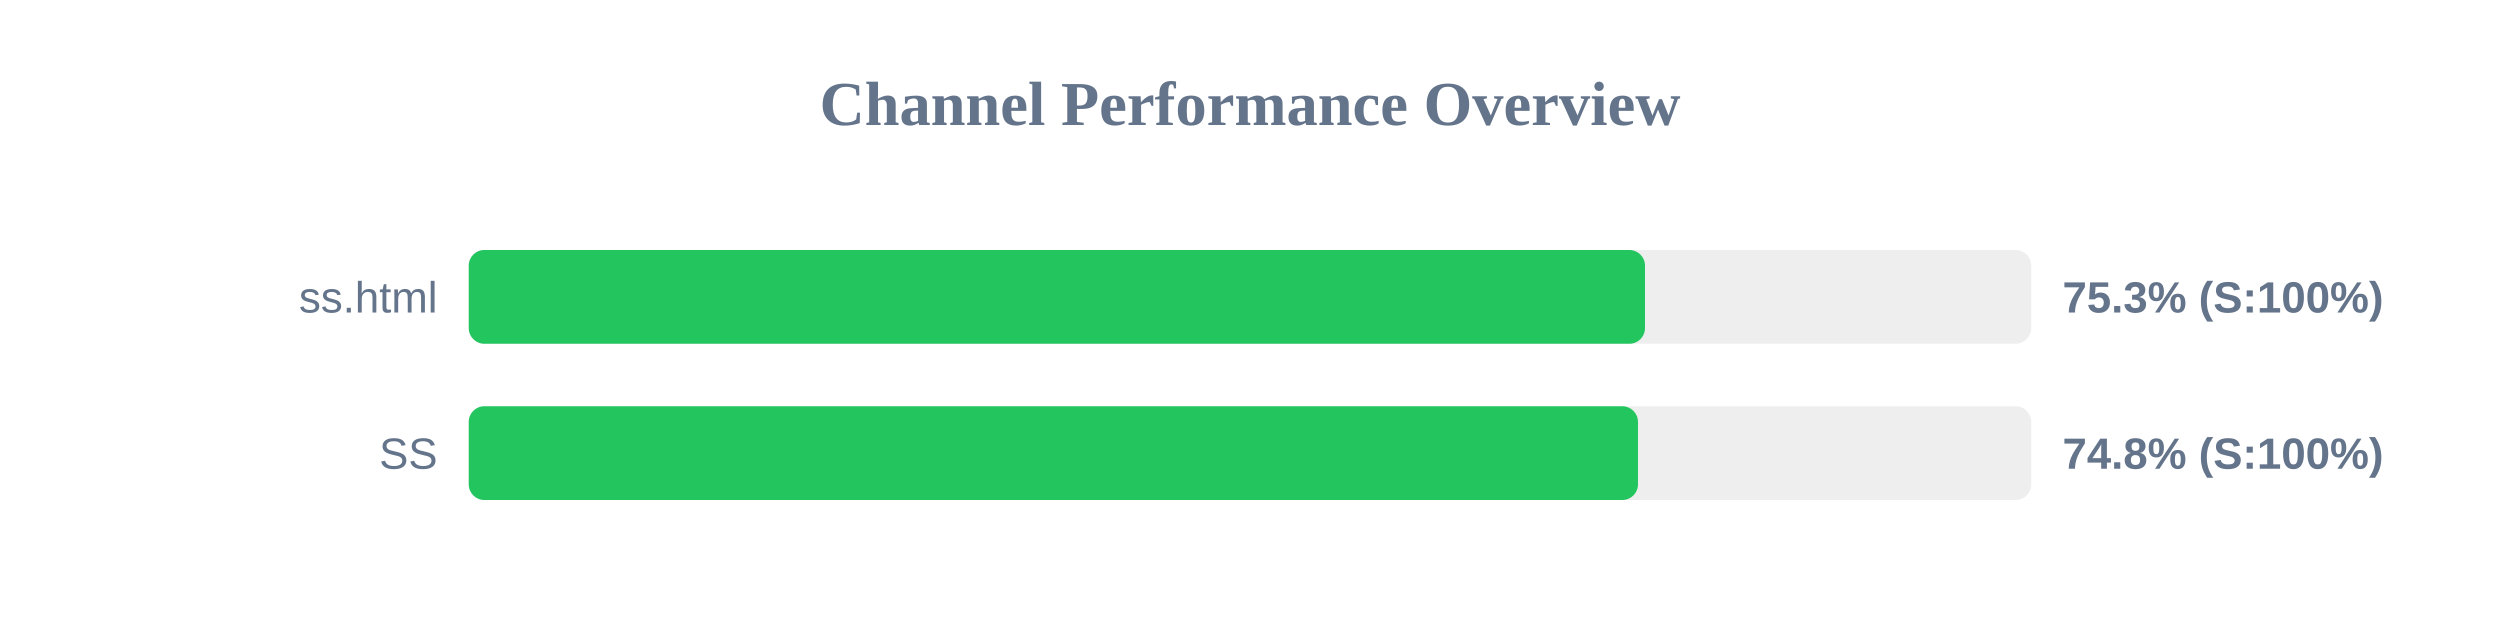
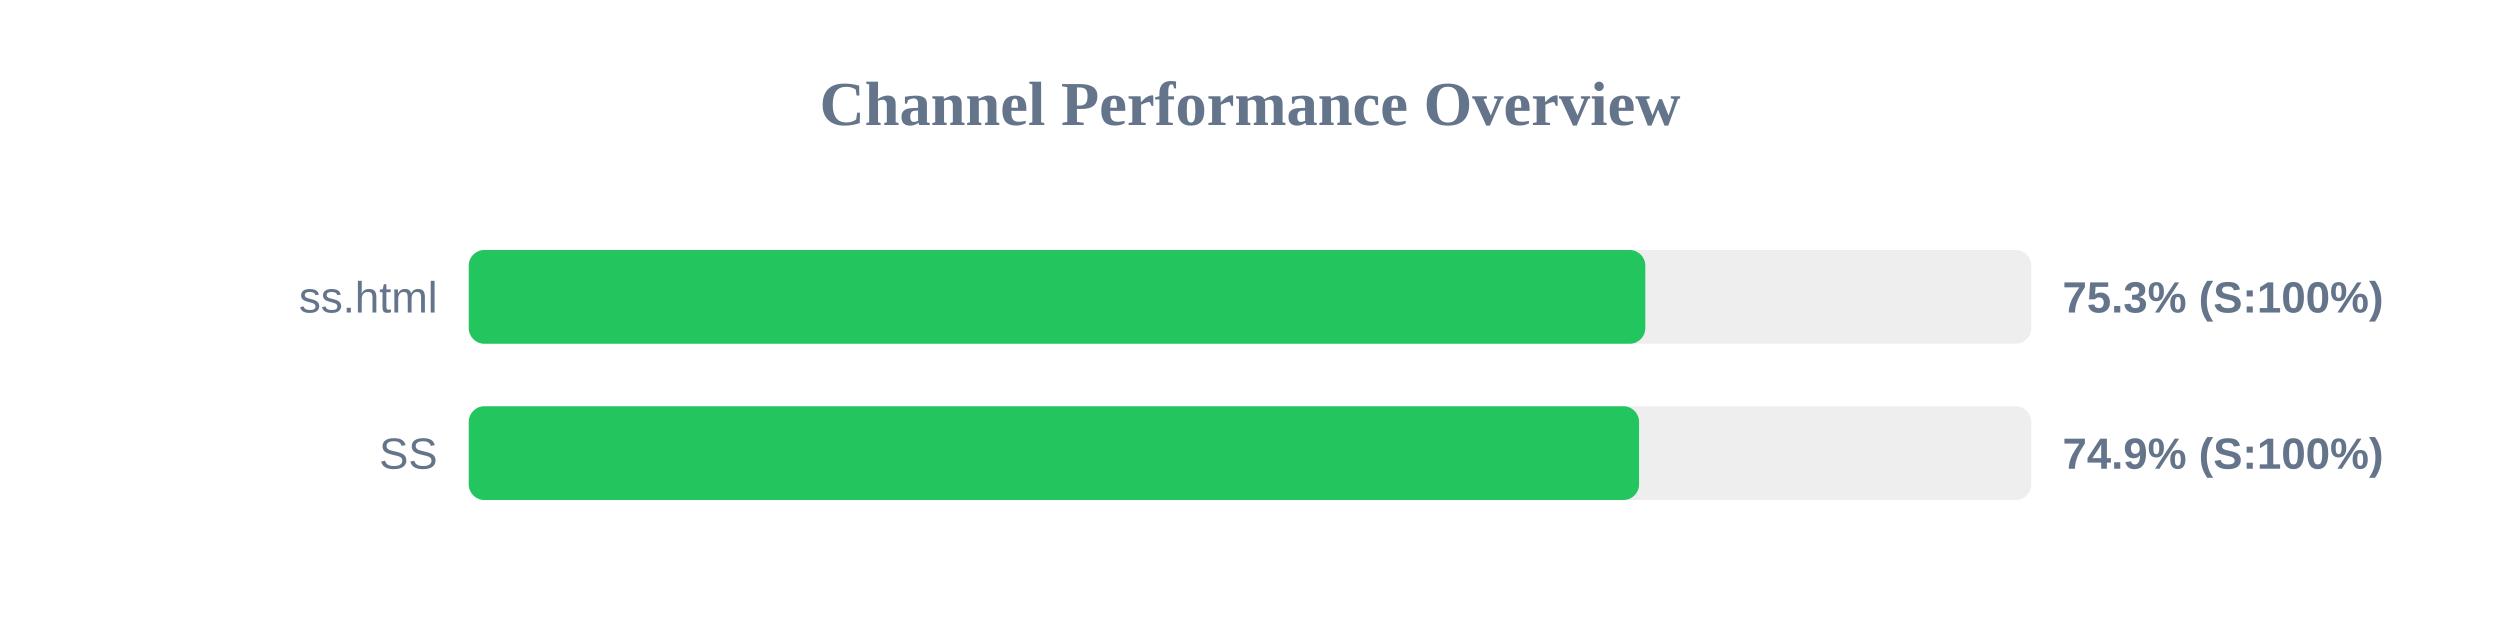
<svg xmlns="http://www.w3.org/2000/svg" width="800" height="200" version="1.1">
  <style>
        .row { font: 14px Arial; fill: #64748b; }
        .score { font: bold 14px Arial; fill: #64748b; }
    </style>
  <text x="400" y="40" text-anchor="middle" font-size="20px" font-weight="bold" fill="#64748b">Channel Performance Overview</text>
  <rect x="150" y="80" width="500" height="30" fill="#eee" rx="5" />
-   <rect x="150" y="80" width="376.4" height="30" fill="#22c55e" rx="5" />
+   <rect x="150" y="80" width="376.5" height="30" fill="#22c55e" rx="5" />
  <text x="140" y="100" text-anchor="end" class="row">ss.html</text>
  <text x="660" y="100" text-anchor="start" class="score">75.3% (S:100%)</text>
  <rect x="150" y="130" width="500" height="30" fill="#eee" rx="5" />
-   <rect x="150" y="130" width="374.15" height="30" fill="#22c55e" rx="5" />
+   <rect x="150" y="130" width="374.5" height="30" fill="#22c55e" rx="5" />
  <text x="140" y="150" text-anchor="end" class="row">SS</text>
-   <text x="660" y="150" text-anchor="start" class="score">74.8% (S:100%)</text>
+   <text x="660" y="150" text-anchor="start" class="score">74.9% (S:100%)</text>
</svg>
